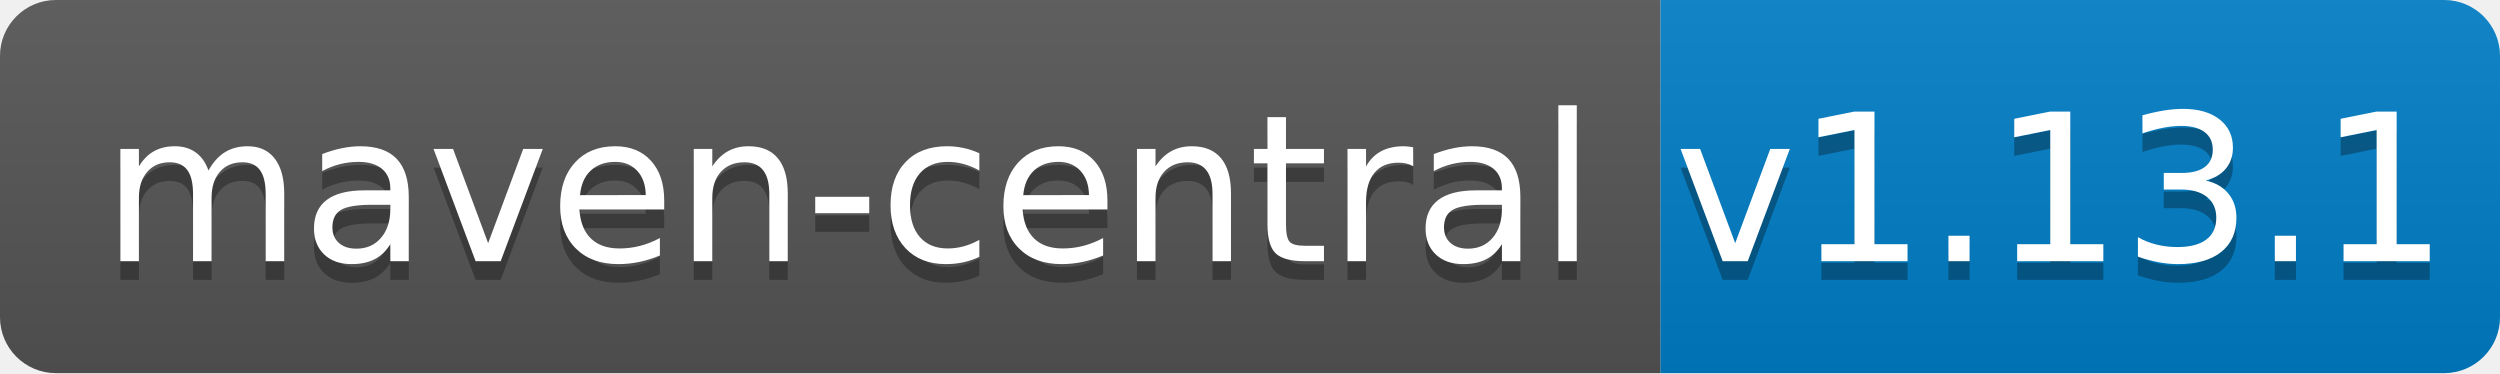
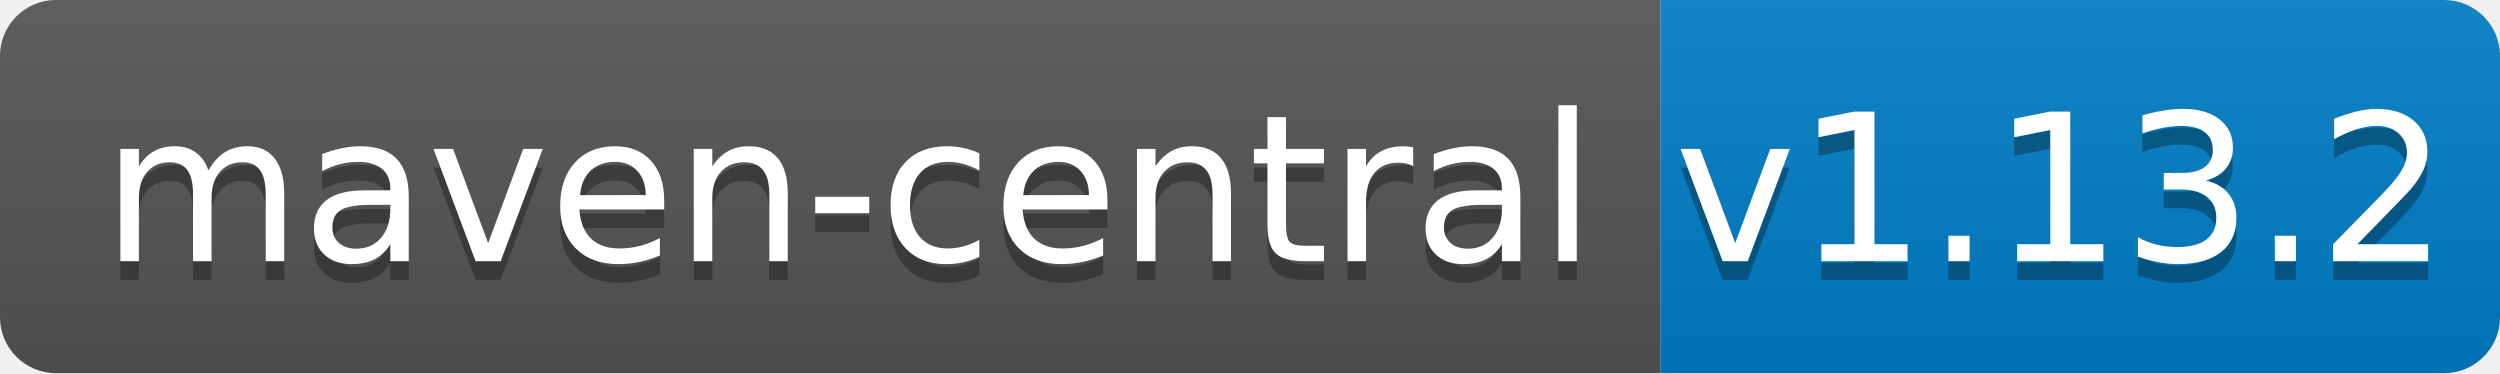
<svg xmlns="http://www.w3.org/2000/svg" width="134" height="20">
  <linearGradient id="b" x2="0" y2="100%">
    <stop offset="0" stop-color="#bbb" stop-opacity=".1" />
    <stop offset="1" stop-opacity=".1" />
  </linearGradient>
  <clipPath id="a">
    <rect width="134" height="20" rx="3" fill="#fff" />
  </clipPath>
  <g clip-path="url(#a)">
    <path fill="#555" d="M0 0h89v20H0z" />
    <path fill="#007ec6" d="M89 0h45v20H89z" />
    <path fill="url(#b)" d="M0 0h134v20H0z" />
  </g>
  <g fill="#fff" text-anchor="middle" font-family="DejaVu Sans,Verdana,Geneva,sans-serif" font-size="110">
    <text x="455" y="150" fill="#010101" fill-opacity=".3" transform="scale(.1)" textLength="790">maven-central</text>
    <text x="455" y="140" transform="scale(.1)" textLength="790">maven-central</text>
-     <text x="1105" y="150" fill="#010101" fill-opacity=".3" transform="scale(.1)" textLength="350">v1.13.1</text>
-     <text x="1105" y="140" transform="scale(.1)" textLength="350">v1.13.1</text>
+     <text x="1105" y="150" fill="#010101" fill-opacity=".3" transform="scale(.1)" textLength="350">v1.13.2</text>
+     <text x="1105" y="140" transform="scale(.1)" textLength="350">v1.13.2</text>
  </g>
</svg>
